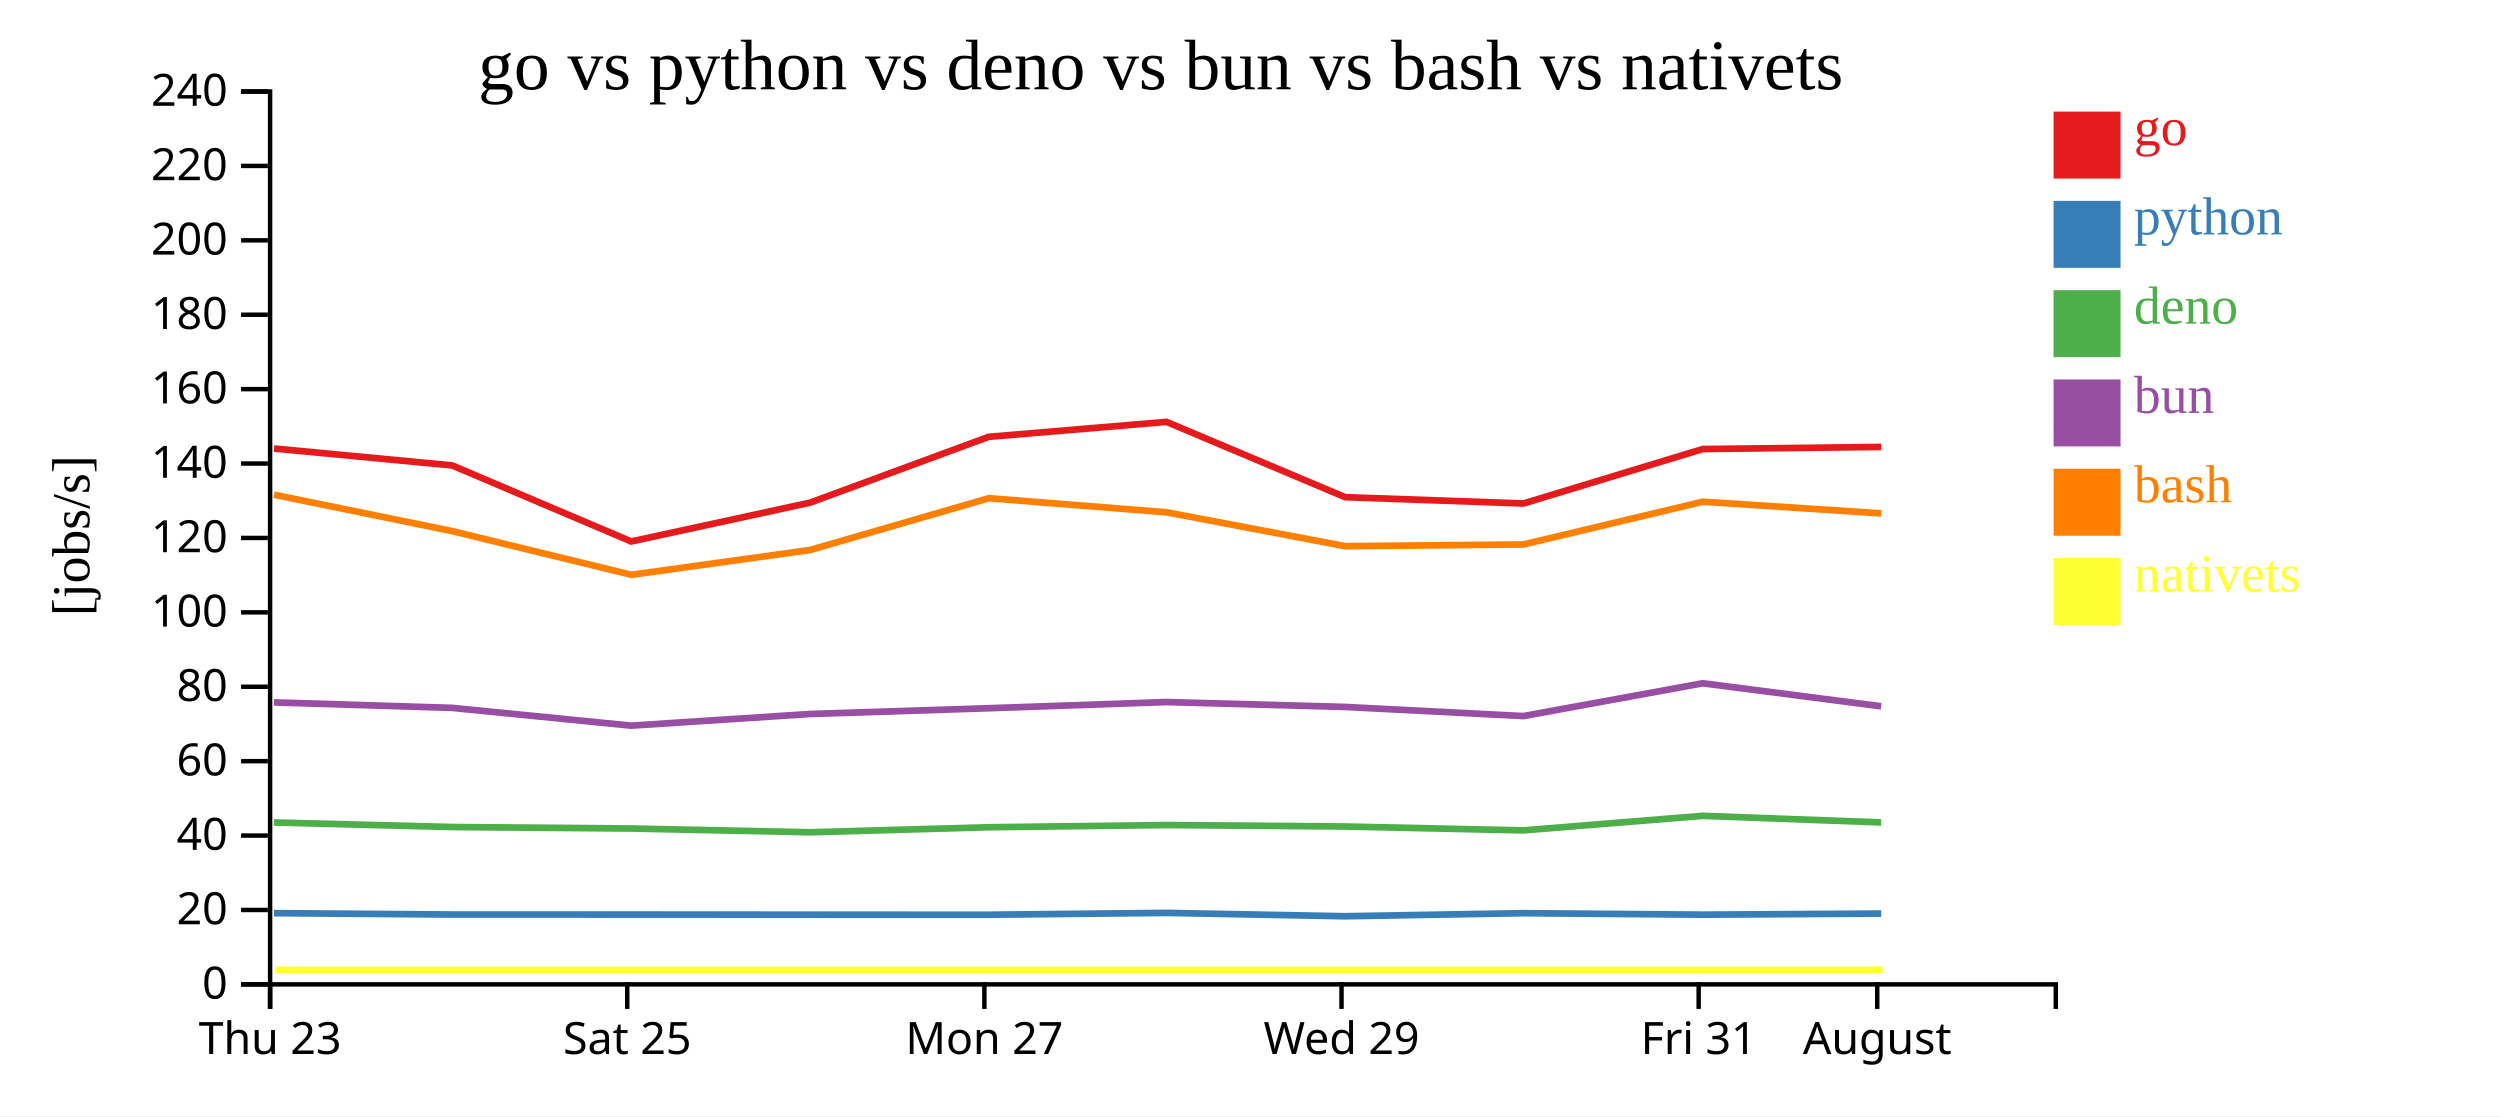
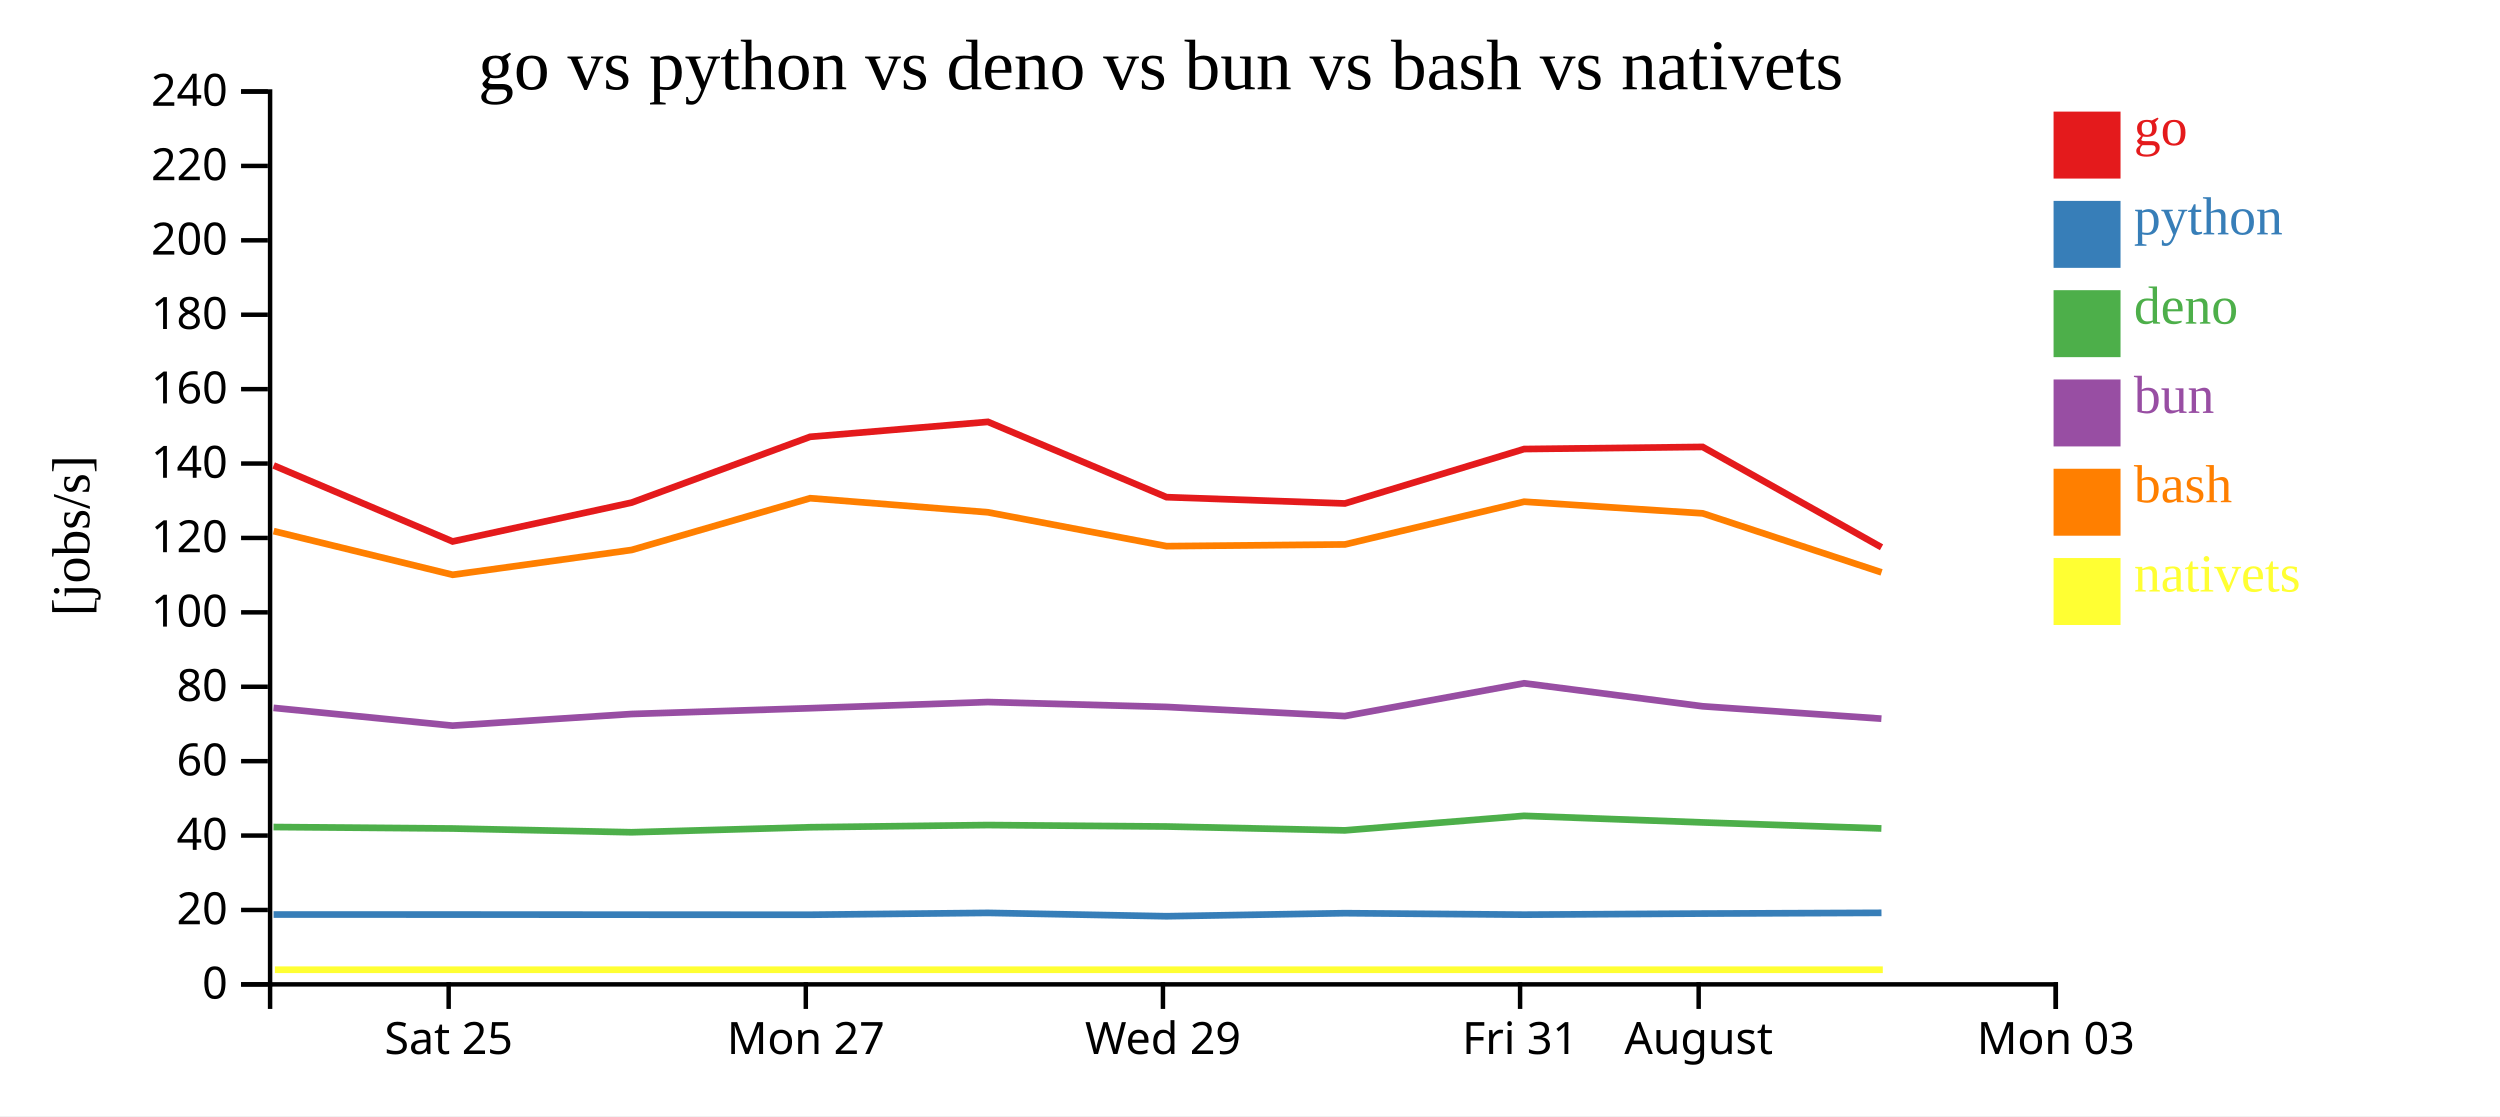
<svg xmlns="http://www.w3.org/2000/svg" width="560" height="250">
  <rect width="100%" height="100%" fill="white" />
  <g transform="translate(60,20)">
    <g transform="translate(0,200)" fill="none" font-size="10" font-family="sans-serif" text-anchor="middle">
      <path class="domain" stroke="currentColor" d="M0.5,6V0.5H400.5V6" />
-       <g class="tick" opacity="1" transform="translate(0.5,0)">
-         <line stroke="currentColor" y2="6" />
-         <text fill="currentColor" y="9" dy="0.71em">Thu 23</text>
-       </g>
-       <g class="tick" opacity="1" transform="translate(80.5,0)">
+       <g class="tick" opacity="1" transform="translate(40.5,0)">
        <line stroke="currentColor" y2="6" />
        <text fill="currentColor" y="9" dy="0.71em">Sat 25</text>
      </g>
-       <g class="tick" opacity="1" transform="translate(160.5,0)">
+       <g class="tick" opacity="1" transform="translate(120.5,0)">
        <line stroke="currentColor" y2="6" />
        <text fill="currentColor" y="9" dy="0.71em">Mon 27</text>
      </g>
-       <g class="tick" opacity="1" transform="translate(240.5,0)">
+       <g class="tick" opacity="1" transform="translate(200.5,0)">
        <line stroke="currentColor" y2="6" />
        <text fill="currentColor" y="9" dy="0.71em">Wed 29</text>
      </g>
-       <g class="tick" opacity="1" transform="translate(320.5,0)">
+       <g class="tick" opacity="1" transform="translate(280.5,0)">
        <line stroke="currentColor" y2="6" />
        <text fill="currentColor" y="9" dy="0.71em">Fri 31</text>
      </g>
-       <g class="tick" opacity="1" transform="translate(360.5,0)">
+       <g class="tick" opacity="1" transform="translate(320.5,0)">
        <line stroke="currentColor" y2="6" />
        <text fill="currentColor" y="9" dy="0.71em">August</text>
+       </g>
+       <g class="tick" opacity="1" transform="translate(400.5,0)">
+         <line stroke="currentColor" y2="6" />
+         <text fill="currentColor" y="9" dy="0.71em">Mon 03</text>
      </g>
    </g>
    <g fill="none" font-size="10" font-family="sans-serif" text-anchor="end">
      <path class="domain" stroke="currentColor" d="M-6,200.5H0.5V0.5H-6" />
      <g class="tick" opacity="1" transform="translate(0,200.5)">
        <line stroke="currentColor" x2="-6" />
        <text fill="currentColor" x="-9" dy="0.32em">0</text>
      </g>
      <g class="tick" opacity="1" transform="translate(0,183.8333)">
        <line stroke="currentColor" x2="-6" />
        <text fill="currentColor" x="-9" dy="0.32em">20</text>
      </g>
      <g class="tick" opacity="1" transform="translate(0,167.1667)">
        <line stroke="currentColor" x2="-6" />
        <text fill="currentColor" x="-9" dy="0.32em">40</text>
      </g>
      <g class="tick" opacity="1" transform="translate(0,150.5)">
        <line stroke="currentColor" x2="-6" />
        <text fill="currentColor" x="-9" dy="0.32em">60</text>
      </g>
      <g class="tick" opacity="1" transform="translate(0,133.8333)">
        <line stroke="currentColor" x2="-6" />
        <text fill="currentColor" x="-9" dy="0.32em">80</text>
      </g>
      <g class="tick" opacity="1" transform="translate(0,117.1667)">
        <line stroke="currentColor" x2="-6" />
        <text fill="currentColor" x="-9" dy="0.32em">100</text>
      </g>
      <g class="tick" opacity="1" transform="translate(0,100.5)">
        <line stroke="currentColor" x2="-6" />
        <text fill="currentColor" x="-9" dy="0.32em">120</text>
      </g>
      <g class="tick" opacity="1" transform="translate(0,83.83333)">
        <line stroke="currentColor" x2="-6" />
        <text fill="currentColor" x="-9" dy="0.32em">140</text>
      </g>
      <g class="tick" opacity="1" transform="translate(0,67.16667)">
        <line stroke="currentColor" x2="-6" />
        <text fill="currentColor" x="-9" dy="0.32em">160</text>
      </g>
      <g class="tick" opacity="1" transform="translate(0,50.5)">
        <line stroke="currentColor" x2="-6" />
        <text fill="currentColor" x="-9" dy="0.32em">180</text>
      </g>
      <g class="tick" opacity="1" transform="translate(0,33.83333)">
        <line stroke="currentColor" x2="-6" />
        <text fill="currentColor" x="-9" dy="0.32em">200</text>
      </g>
      <g class="tick" opacity="1" transform="translate(0,17.16667)">
        <line stroke="currentColor" x2="-6" />
        <text fill="currentColor" x="-9" dy="0.32em">220</text>
      </g>
      <g class="tick" opacity="1" transform="translate(0,0.5)">
        <line stroke="currentColor" x2="-6" />
        <text fill="currentColor" x="-9" dy="0.32em">240</text>
      </g>
    </g>
    <text text-anchor="middle" style="font-size: 12px" transform="rotate(-90)" y="-40" x="-100">[jobs/s]</text>
    <text text-anchor="middle" style="font-size: 16px" y="0" x="200">go vs python vs deno vs bun vs bash vs nativets</text>
-     <path class="line" fill="none" stroke="#e41a1c" stroke-width="1.5" d="M1.367,80.466L41.291,84.259L81.387,101.287L121.483,92.584L161.461,77.846L201.295,74.498L241.306,91.366L281.26,92.777L321.404,80.586L361.398,80.113" />
-     <path class="line" fill="none" stroke="#377eb8" stroke-width="1.5" d="M1.36,184.546L41.284,184.853L81.378,184.862L121.475,184.888L161.454,184.902L201.288,184.487L241.298,185.24L281.252,184.554L321.397,184.886L361.391,184.641" />
-     <path class="line" fill="none" stroke="#4daf4a" stroke-width="1.5" d="M1.344,164.232L41.267,165.255L81.361,165.587L121.458,166.428L161.437,165.304L201.271,164.812L241.281,165.138L281.235,166.006L321.38,162.748L361.374,164.225" />
-     <path class="line" fill="none" stroke="#984ea3" stroke-width="1.5" d="M1.347,137.334L41.27,138.563L81.365,142.545L121.462,139.936L161.441,138.644L201.275,137.258L241.284,138.354L281.239,140.4L321.384,133.055L361.378,138.208" />
-     <path class="line" fill="none" stroke="#ff7f00" stroke-width="1.5" d="M1.375,90.818L41.299,98.972L81.396,108.751L121.492,103.191L161.469,91.599L201.303,94.755L241.314,102.34L281.269,101.955L321.412,92.383L361.406,94.993" />
-     <path class="line" fill="none" stroke="#ffff33" stroke-width="1.5" d="M1.653,197.222L41.577,197.222L81.674,197.222L121.77,197.222L161.747,197.222L201.581,197.222L241.593,197.222L281.547,197.222L321.69,197.222L361.684,197.222" />
+     <path class="line" fill="none" stroke="#e41a1c" stroke-width="1.5" d="M1.291,84.259L41.387,101.287L81.483,92.584L121.461,77.846L161.295,74.498L201.306,91.366L241.26,92.777L281.404,80.586L321.398,80.113L361.46,102.597" />
+     <path class="line" fill="none" stroke="#377eb8" stroke-width="1.5" d="M1.284,184.853L41.378,184.862L81.475,184.888L121.454,184.902L161.288,184.487L201.298,185.24L241.252,184.554L281.397,184.886L321.391,184.641L361.451,184.475" />
+     <path class="line" fill="none" stroke="#4daf4a" stroke-width="1.5" d="M1.267,165.255L41.361,165.587L81.458,166.428L121.437,165.304L161.271,164.812L201.281,165.138L241.235,166.006L281.38,162.748L321.374,164.225L361.434,165.576" />
+     <path class="line" fill="none" stroke="#984ea3" stroke-width="1.5" d="M1.27,138.563L41.365,142.545L81.462,139.936L121.441,138.644L161.275,137.258L201.284,138.354L241.239,140.4L281.384,133.055L321.378,138.208L361.438,140.982" />
+     <path class="line" fill="none" stroke="#ff7f00" stroke-width="1.5" d="M1.299,98.972L41.396,108.751L81.492,103.191L121.469,91.599L161.303,94.755L201.314,102.34L241.269,101.955L281.412,92.383L321.406,94.993L361.469,108.213" />
+     <path class="line" fill="none" stroke="#ffff33" stroke-width="1.5" d="M1.577,197.222L41.674,197.222L81.77,197.222L121.747,197.222L161.581,197.222L201.593,197.222L241.547,197.222L281.69,197.222L321.684,197.222L361.747,197.222" />
    <rect class="dot" x="400" y="5" width="15" height="15" style="fill: #e41a1c;" />
    <rect class="dot" x="400" y="25" width="15" height="15" style="fill: #377eb8;" />
    <rect class="dot" x="400" y="45" width="15" height="15" style="fill: #4daf4a;" />
    <rect class="dot" x="400" y="65" width="15" height="15" style="fill: #984ea3;" />
    <rect class="dot" x="400" y="85" width="15" height="15" style="fill: #ff7f00;" />
    <rect class="dot" x="400" y="105" width="15" height="15" style="fill: #ffff33;" />
    <text class="label" x="418" y="12.5" style="fill: #e41a1c; alignment-baseline: middle;" text-anchor="left">go</text>
    <text class="label" x="418" y="32.5" style="fill: #377eb8; alignment-baseline: middle;" text-anchor="left">python</text>
    <text class="label" x="418" y="52.5" style="fill: #4daf4a; alignment-baseline: middle;" text-anchor="left">deno</text>
    <text class="label" x="418" y="72.5" style="fill: #984ea3; alignment-baseline: middle;" text-anchor="left">bun</text>
    <text class="label" x="418" y="92.5" style="fill: #ff7f00; alignment-baseline: middle;" text-anchor="left">bash</text>
    <text class="label" x="418" y="112.5" style="fill: #ffff33; alignment-baseline: middle;" text-anchor="left">nativets</text>
  </g>
</svg>
